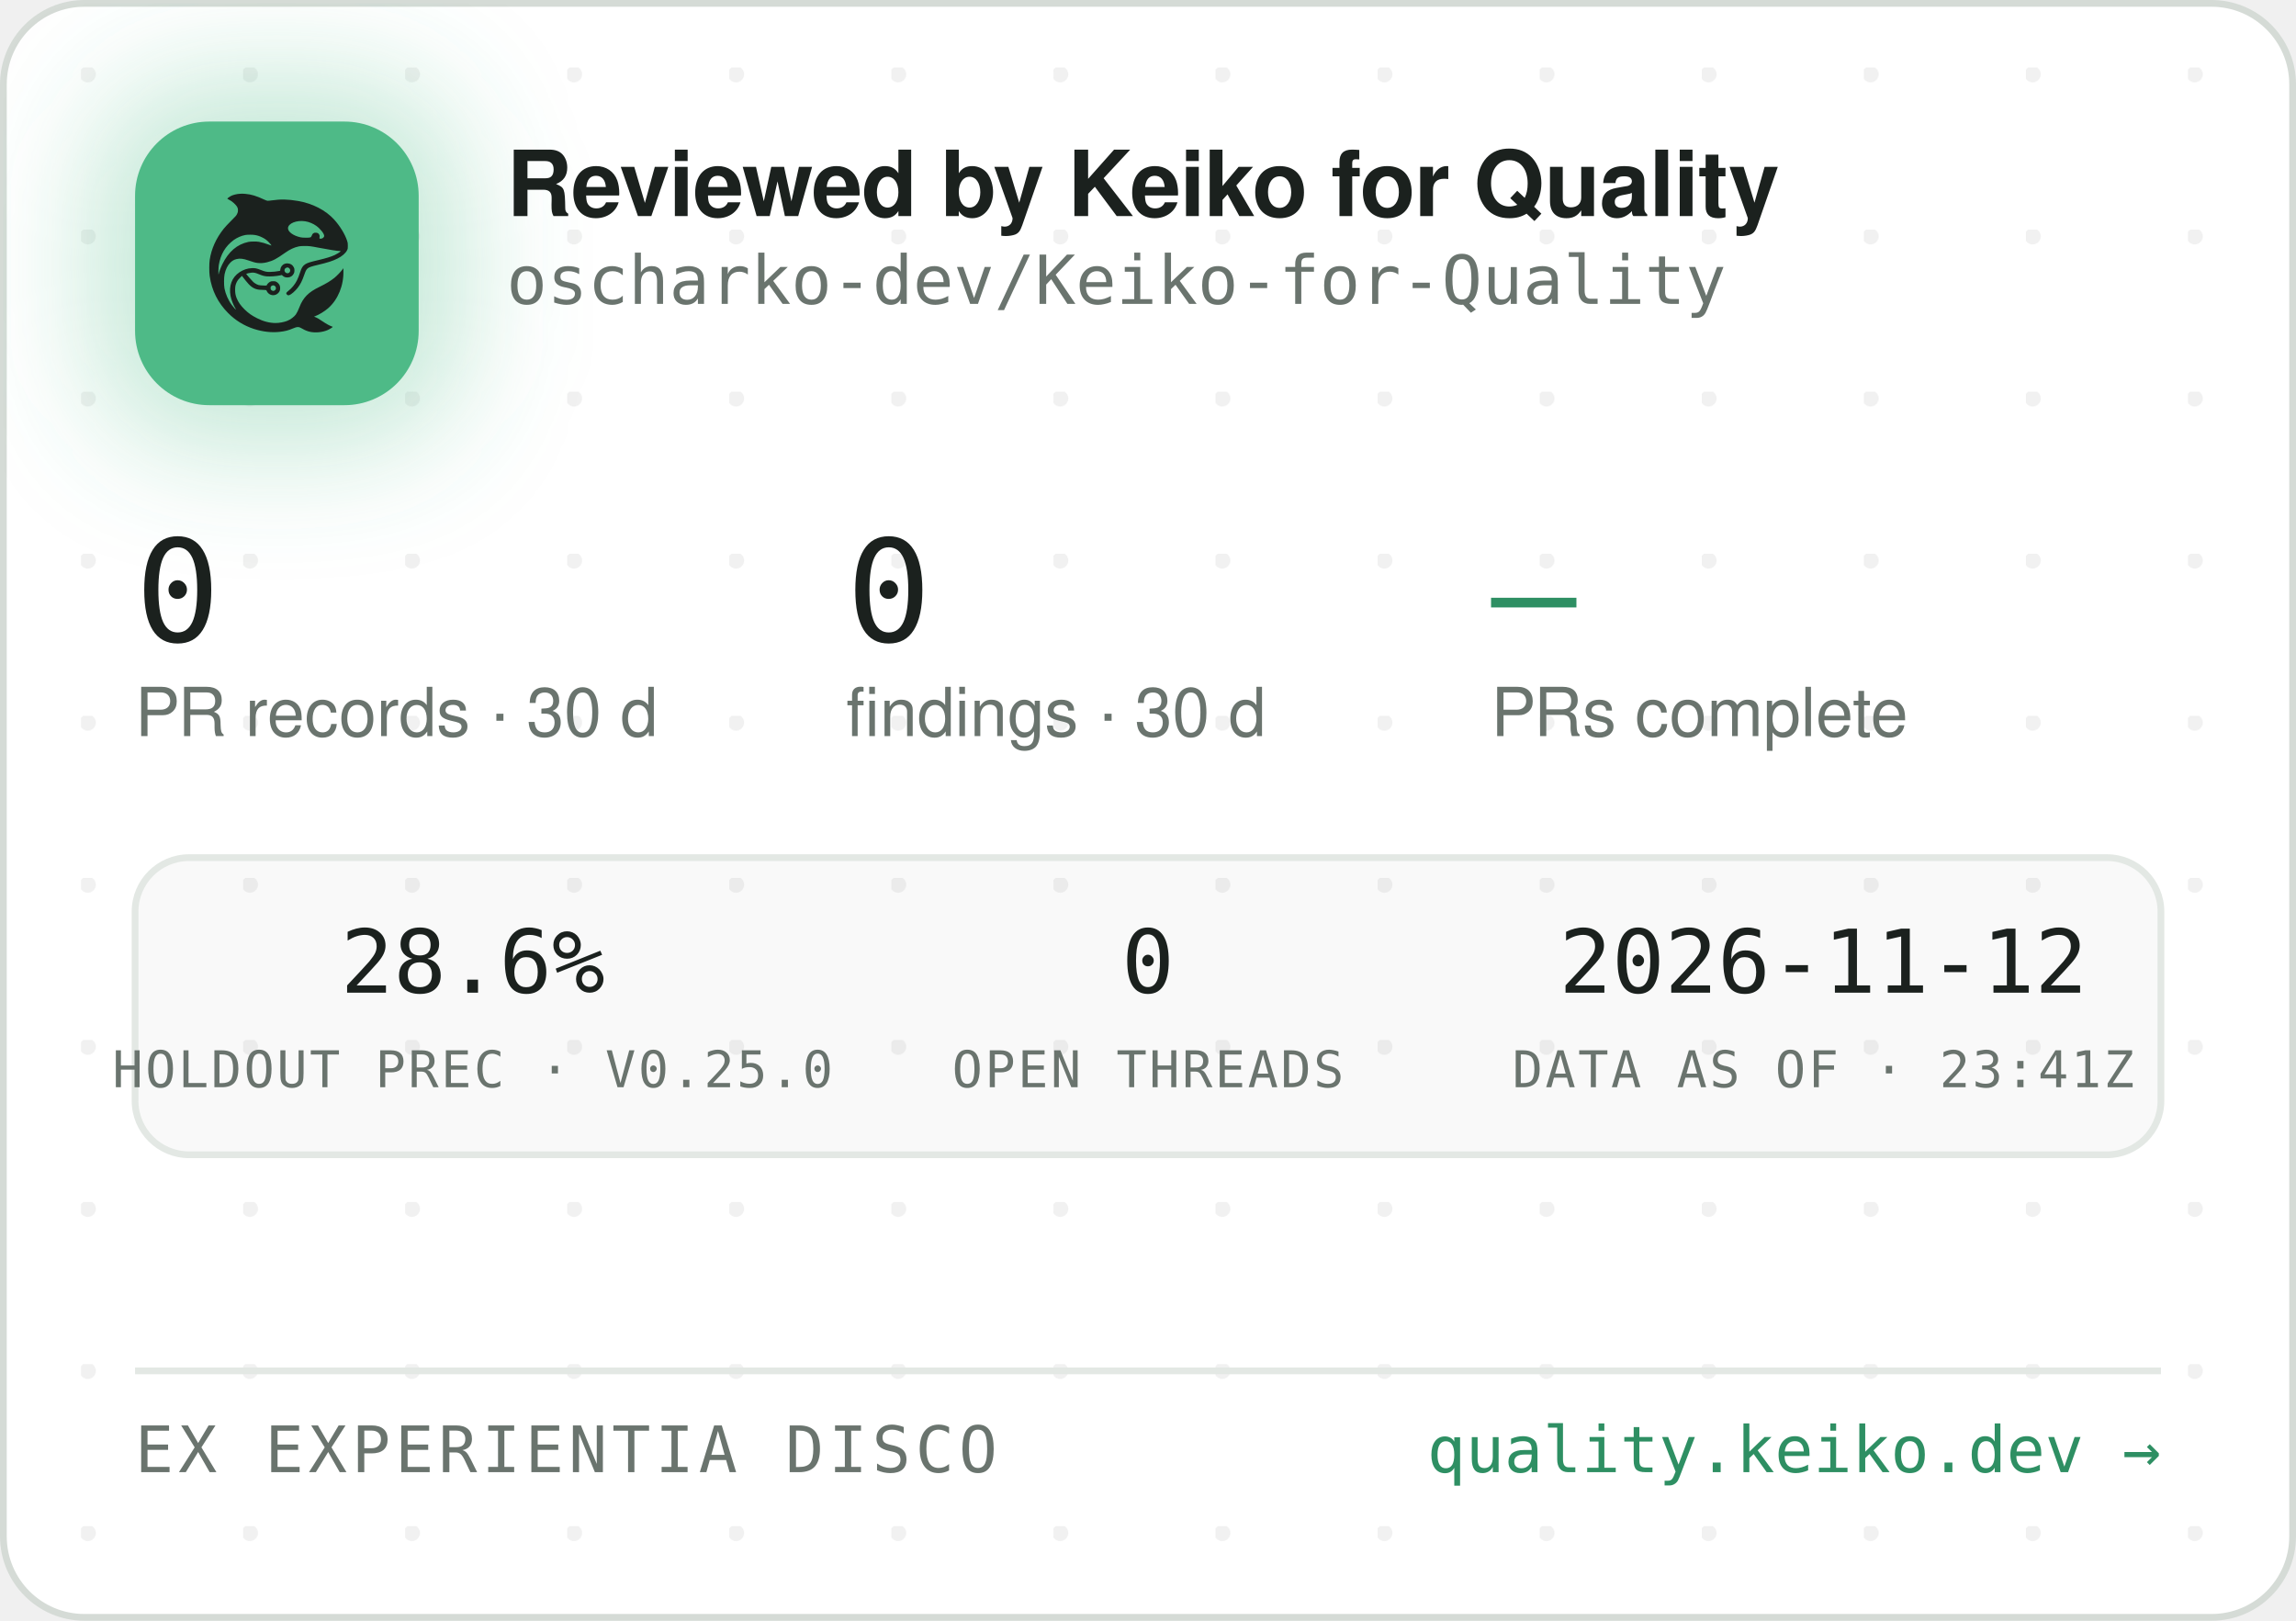
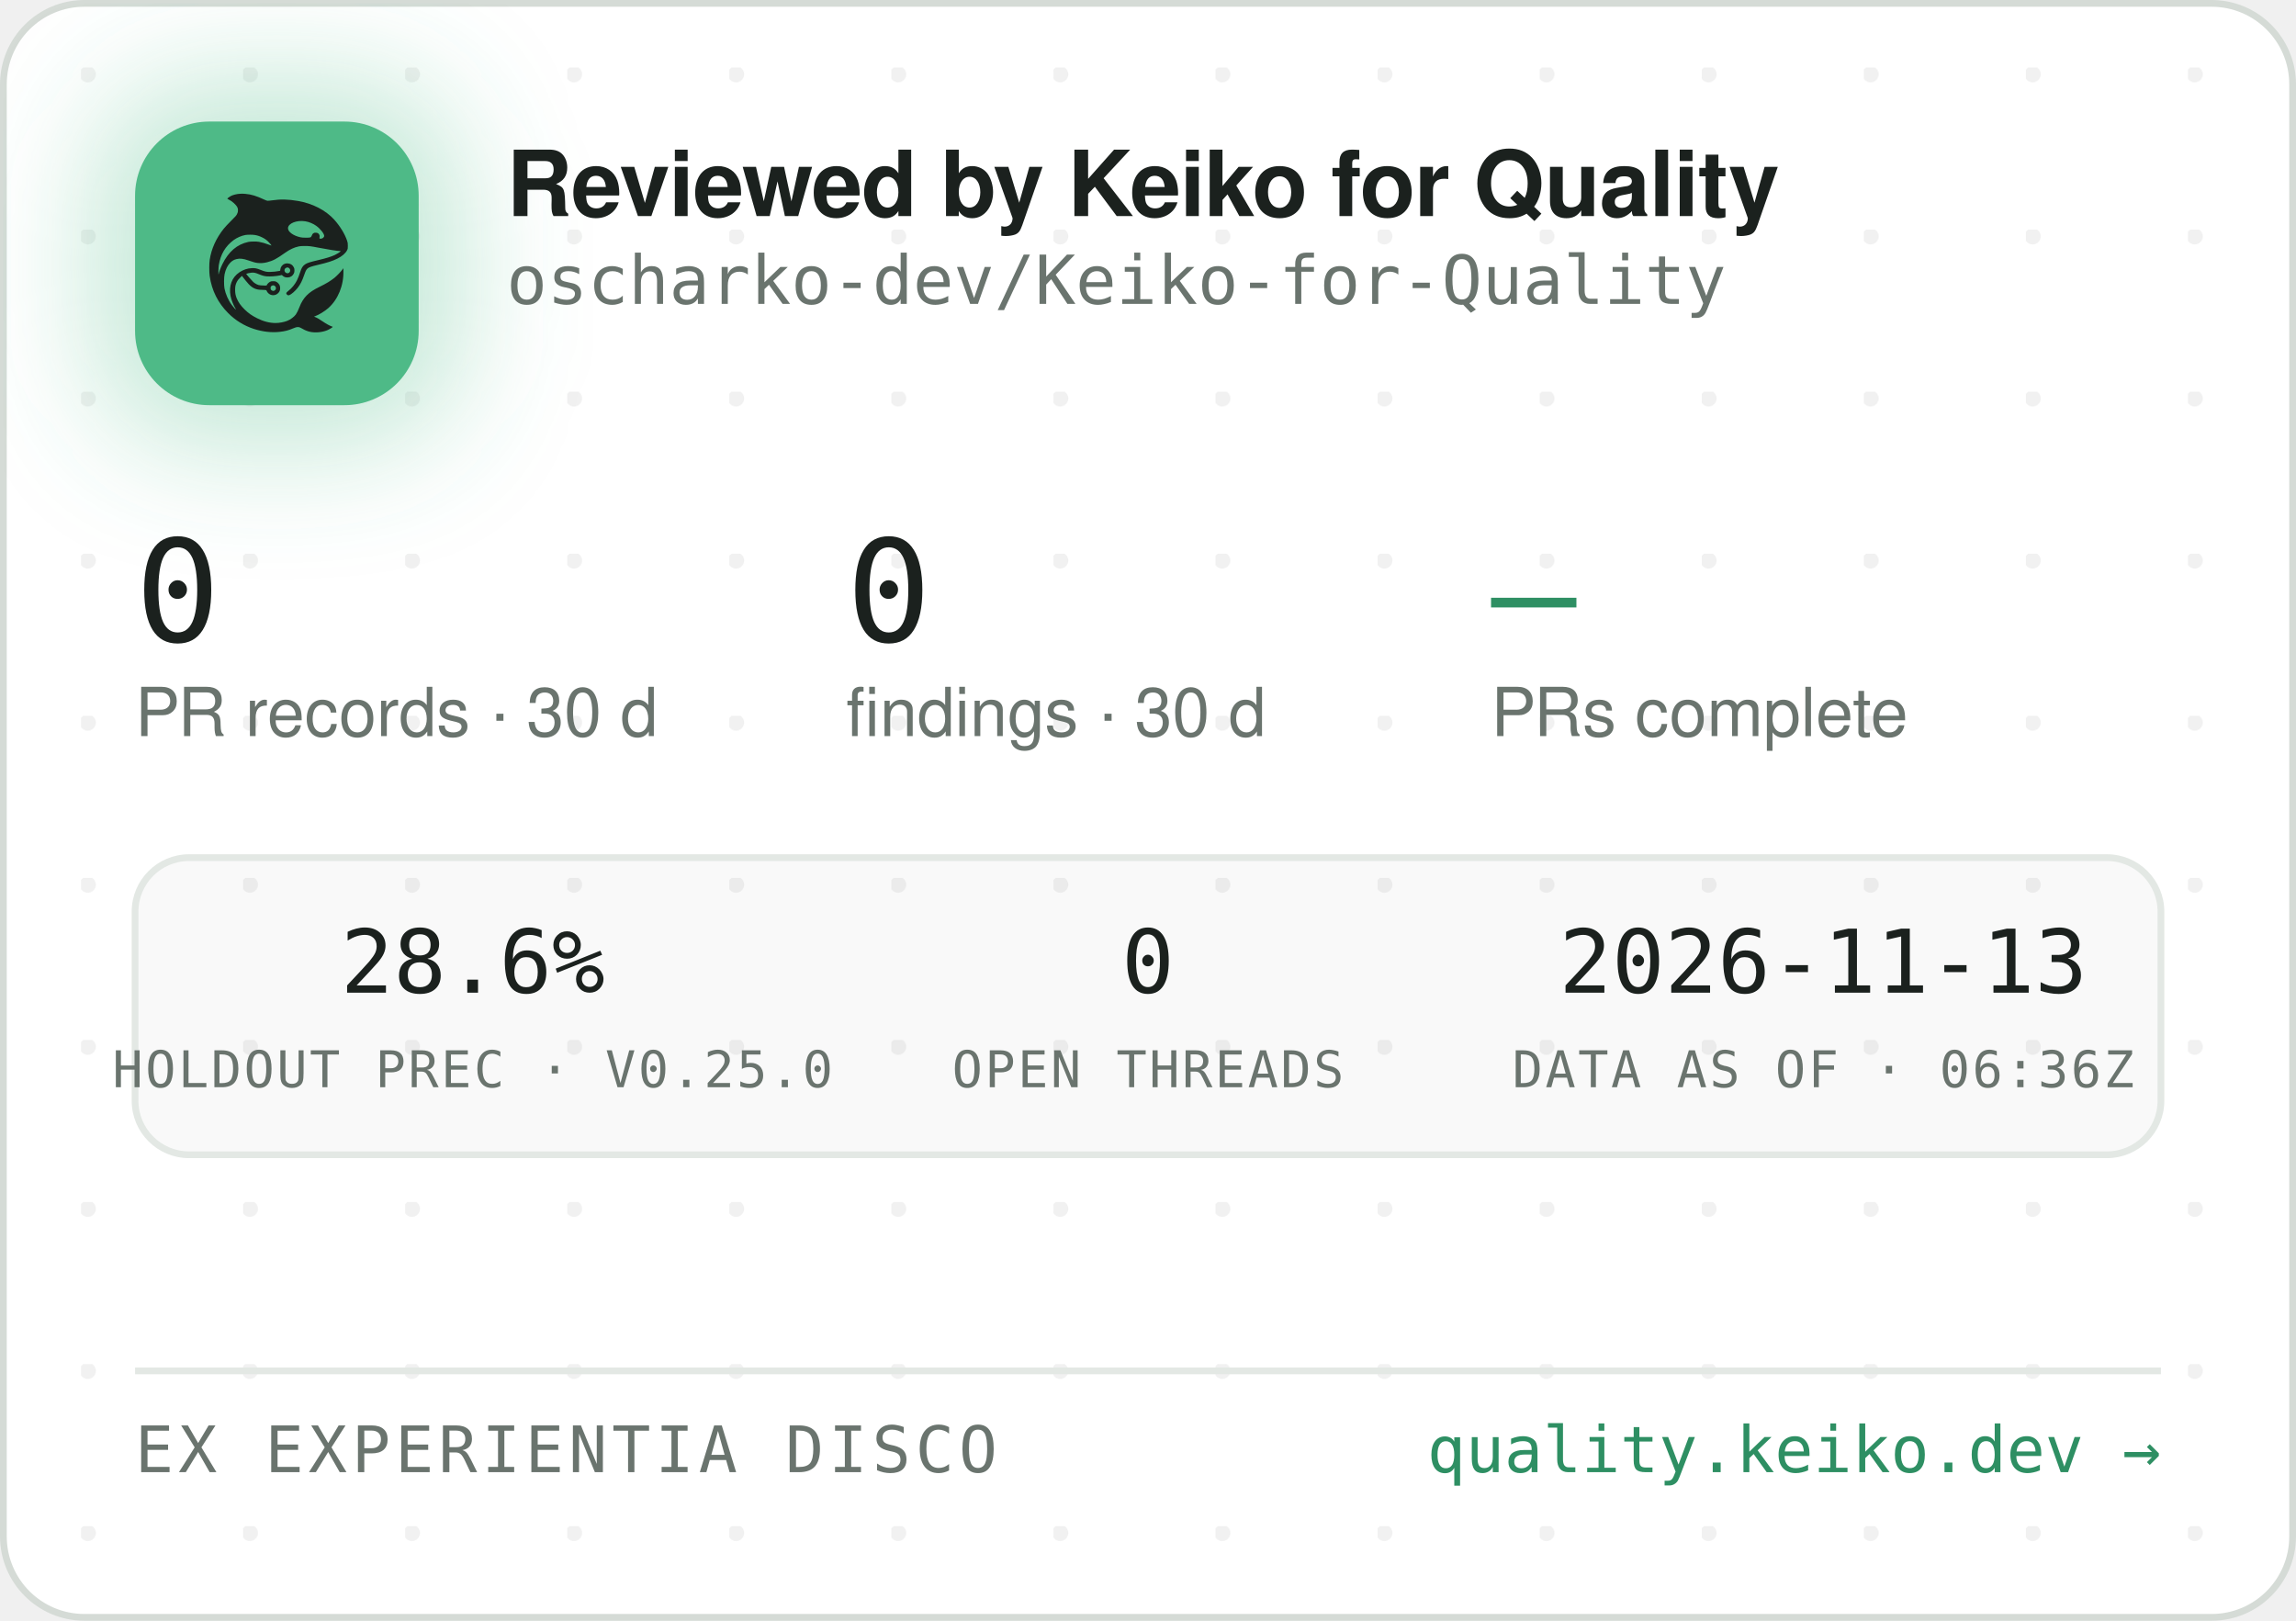
<svg xmlns="http://www.w3.org/2000/svg" width="340" height="240" viewBox="0 0 340 240" role="img" aria-label="Reviewed by Keiko for Quality — oscharko-dev/Keiko-for-Quality">
  <defs>
    <pattern id="dots" width="24" height="24" patternUnits="userSpaceOnUse" x="12" y="10">
      <circle cx="1" cy="1" r="1.2" fill="rgba(27,33,30,0.06)" />
    </pattern>
    <filter id="glow" x="-60%" y="-60%" width="220%" height="220%">
      <feGaussianBlur stdDeviation="9" />
    </filter>
    <clipPath id="card">
      <rect x="0.5" y="0.5" width="339" height="239" rx="12" />
    </clipPath>
  </defs>
  <rect x="0.5" y="0.5" width="339" height="239" rx="12" fill="#FFFFFF" stroke="#D5DBD6" />
  <rect x="0.5" y="0.5" width="339" height="239" rx="12" fill="url(#dots)" />
  <g clip-path="url(#card)">
    <rect x="14" y="12" width="54" height="54" rx="16" fill="rgba(78,186,135,0.35)" filter="url(#glow)" />
    <rect x="20" y="18" width="42" height="42" rx="11" fill="#4EBA87" />
    <g transform="translate(24,22) scale(0.03320312)">
      <g transform="translate(1024 0) scale(-1 1)">
        <g transform="translate(1024, 1024) scale(-0.1, -0.1)" fill="#1B211E" stroke="none">
          <path d="M3465 8223 c-144 -8 -314 -52 -408 -105 -69 -39 -146 -99 -146 -113 0 -5 30 -24 68 -42 146 -70 323 -229 377 -340 25 -49 29 -70 29 -138 -1 -72 -5 -88 -39 -160 -36 -75 -54 -95 -265 -305 -134 -132 -270 -279 -331 -355 -339 -425 -552 -896 -626 -1390 -25 -165 -25 -549 0 -720 92 -645 368 -1196 826 -1655 322 -324 710 -562 1145 -704 389 -126 793 -172 1155 -130 235 27 377 63 579 149 205 87 268 86 423 -7 102 -62 231 -115 335 -138 247 -56 562 -26 794 74 92 40 244 136 232 146 -4 3 -26 12 -48 19 -86 28 -246 116 -385 211 -162 112 -284 182 -357 207 l-48 17 40 15 c185 70 436 223 595 363 438 386 695 1014 678 1663 l-3 120 -50 -70 c-64 -90 -248 -280 -350 -362 -171 -136 -366 -255 -645 -391 -288 -140 -442 -243 -590 -391 -136 -137 -247 -316 -325 -526 -47 -127 -114 -262 -160 -326 -79 -107 -237 -224 -384 -283 -136 -55 -355 -96 -514 -96 -274 0 -548 71 -832 215 -242 123 -375 216 -553 389 -175 171 -287 332 -361 517 -44 114 -63 216 -63 359 0 152 17 233 74 350 35 70 59 102 136 179 l95 94 21 -29 c55 -75 219 -277 277 -338 171 -183 337 -256 582 -256 56 0 126 -3 155 -7 53 -6 54 -7 76 -57 30 -66 97 -128 172 -156 151 -57 318 11 395 160 33 62 34 193 3 261 -30 64 -88 125 -148 157 -44 23 -63 27 -141 27 -78 0 -97 -4 -140 -27 -58 -30 -131 -105 -141 -142 -6 -25 -8 -26 -93 -26 -47 0 -131 5 -186 10 -87 8 -111 15 -182 51 -45 22 -109 66 -143 96 -59 53 -326 361 -319 367 14 11 179 47 241 52 102 9 177 -7 318 -66 158 -66 243 -89 357 -99 157 -12 413 5 582 40 l93 19 44 -39 c59 -52 135 -75 228 -69 117 8 212 72 262 176 23 47 28 71 28 138 0 70 -4 89 -29 138 -55 110 -145 167 -270 174 -65 3 -91 0 -137 -18 -107 -40 -183 -140 -195 -257 l-6 -52 -51 -11 c-104 -23 -285 -41 -411 -42 -149 -1 -211 12 -402 88 -186 74 -256 88 -403 81 -193 -8 -377 -70 -546 -182 -342 -228 -485 -611 -399 -1064 30 -157 119 -388 209 -541 20 -35 35 -64 33 -66 -8 -8 -111 108 -190 214 -154 206 -278 489 -324 737 -28 154 -25 492 6 635 46 216 133 391 256 514 82 82 161 128 271 156 152 39 300 23 529 -57 217 -76 308 -101 410 -114 137 -17 284 -7 426 30 272 70 414 145 809 425 217 153 399 238 610 283 64 14 129 18 265 18 197 0 269 -9 615 -76 461 -89 843 -149 952 -149 41 0 41 0 23 -20 -28 -31 -169 -119 -254 -158 -167 -77 -388 -145 -716 -222 -399 -93 -508 -128 -608 -194 -102 -68 -160 -160 -217 -346 -35 -115 -102 -286 -149 -378 -85 -168 -227 -341 -377 -458 -105 -82 -115 -107 -69 -162 29 -34 65 -44 109 -29 86 29 261 181 371 322 126 162 201 309 295 581 61 176 90 232 145 283 62 57 163 93 470 165 439 104 640 169 863 278 206 100 368 240 434 375 32 67 33 71 33 198 -1 120 -3 138 -34 229 -98 294 -319 655 -573 936 -381 421 -968 723 -1618 834 -448 76 -767 83 -1169 25 -80 -12 -165 -19 -190 -17 -26 3 -90 26 -146 53 -343 162 -576 233 -842 255 -114 9 -141 10 -248 3z m2926 -1227 c164 -27 346 -102 485 -202 181 -129 354 -348 354 -448 0 -64 -75 -126 -154 -126 -60 0 -63 4 -52 70 8 50 7 65 -9 100 -29 64 -74 93 -151 98 -54 4 -70 1 -107 -21 -42 -25 -61 -52 -91 -129 -25 -64 -55 -73 -246 -73 -121 0 -187 5 -248 18 -318 70 -556 242 -556 402 0 218 388 374 775 311z m-2249 -611 c119 -21 208 -50 321 -106 114 -56 177 -100 266 -184 67 -63 157 -173 148 -181 -2 -3 -61 18 -130 45 -131 52 -298 100 -427 122 -113 20 -367 17 -470 -4 -502 -106 -885 -433 -1160 -992 -70 -142 -160 -379 -160 -424 0 -9 -5 -23 -11 -31 -13 -19 -5 316 10 410 80 482 295 846 661 1117 145 107 350 197 522 228 100 18 326 18 430 0z m1485 -1456 c95 -36 119 -159 42 -223 -78 -66 -209 -1 -209 104 0 60 33 100 99 121 36 10 36 10 68 -2z m-591 -822 c29 -26 37 -42 40 -77 6 -54 -9 -86 -55 -117 -41 -28 -70 -29 -119 -4 -44 22 -62 55 -62 112 0 51 13 75 53 99 50 31 101 26 143 -13z" />
        </g>
      </g>
    </g>
    <text x="75" y="32" font-family="-apple-system,'Segoe UI',Helvetica,Arial,sans-serif" font-size="13.5" font-weight="650" letter-spacing="-0.14" fill="#1B211E">Reviewed by Keiko for Quality</text>
    <text x="75" y="45" font-family="'JetBrains Mono',SFMono-Regular,Consolas,Menlo,monospace" font-size="10" fill="#6A746E">oscharko-dev/Keiko-for-Quality</text>
    <text x="20" y="95" font-family="'JetBrains Mono',SFMono-Regular,Consolas,Menlo,monospace" font-size="21" fill="#1B211E">0</text>
    <text x="20" y="109" font-family="-apple-system,'Segoe UI',Helvetica,Arial,sans-serif" font-size="10" fill="#6A746E">PR records · 30 d</text>
    <text x="125.3" y="95" font-family="'JetBrains Mono',SFMono-Regular,Consolas,Menlo,monospace" font-size="21" fill="#1B211E">0</text>
    <text x="125.3" y="109" font-family="-apple-system,'Segoe UI',Helvetica,Arial,sans-serif" font-size="10" fill="#6A746E">findings · 30 d</text>
    <text x="220.8" y="95" font-family="'JetBrains Mono',SFMono-Regular,Consolas,Menlo,monospace" font-size="21" fill="#2E8F63">—</text>
    <text x="220.8" y="109" font-family="-apple-system,'Segoe UI',Helvetica,Arial,sans-serif" font-size="10" fill="#6A746E">PRs complete</text>
    <rect x="20" y="127" width="300" height="44" rx="8" fill="rgba(27,33,30,0.025)" stroke="#E3E8E4" />
    <text x="70" y="147" text-anchor="middle" font-family="'JetBrains Mono',SFMono-Regular,Consolas,Menlo,monospace" font-size="13" fill="#1B211E">28.6%</text>
    <text x="70" y="161" text-anchor="middle" font-family="'JetBrains Mono',SFMono-Regular,Consolas,Menlo,monospace" font-size="7.5" letter-spacing="0.35" fill="#6A746E">HOLDOUT PREC · V0.25.0</text>
    <text x="170" y="147" text-anchor="middle" font-family="'JetBrains Mono',SFMono-Regular,Consolas,Menlo,monospace" font-size="13" fill="#1B211E">0</text>
    <text x="170" y="161" text-anchor="middle" font-family="'JetBrains Mono',SFMono-Regular,Consolas,Menlo,monospace" font-size="7.5" letter-spacing="0.35" fill="#6A746E">OPEN THREADS</text>
-     <text x="270" y="147" text-anchor="middle" font-family="'JetBrains Mono',SFMono-Regular,Consolas,Menlo,monospace" font-size="13" fill="#1B211E">2026-11-12</text>
-     <text x="270" y="161" text-anchor="middle" font-family="'JetBrains Mono',SFMono-Regular,Consolas,Menlo,monospace" font-size="7.5" letter-spacing="0.35" fill="#6A746E">DATA AS OF · 23:41Z</text>
+     <text x="270" y="147" text-anchor="middle" font-family="'JetBrains Mono',SFMono-Regular,Consolas,Menlo,monospace" font-size="13" fill="#1B211E">2026-11-13</text>
+     <text x="270" y="161" text-anchor="middle" font-family="'JetBrains Mono',SFMono-Regular,Consolas,Menlo,monospace" font-size="7.5" letter-spacing="0.35" fill="#6A746E">DATA AS OF · 06:36Z</text>
    <line x1="20" y1="203" x2="320" y2="203" stroke="#E3E8E4" />
    <text x="20" y="218" font-family="'JetBrains Mono',SFMono-Regular,Consolas,Menlo,monospace" font-size="9.5" letter-spacing="0.7" fill="#6A746E">EX EXPERIENTIA DISCO</text>
    <text x="320" y="218" text-anchor="end" font-family="'JetBrains Mono',SFMono-Regular,Consolas,Menlo,monospace" font-size="9.5" fill="#2E8F63">quality.keiko.dev →</text>
  </g>
</svg>
